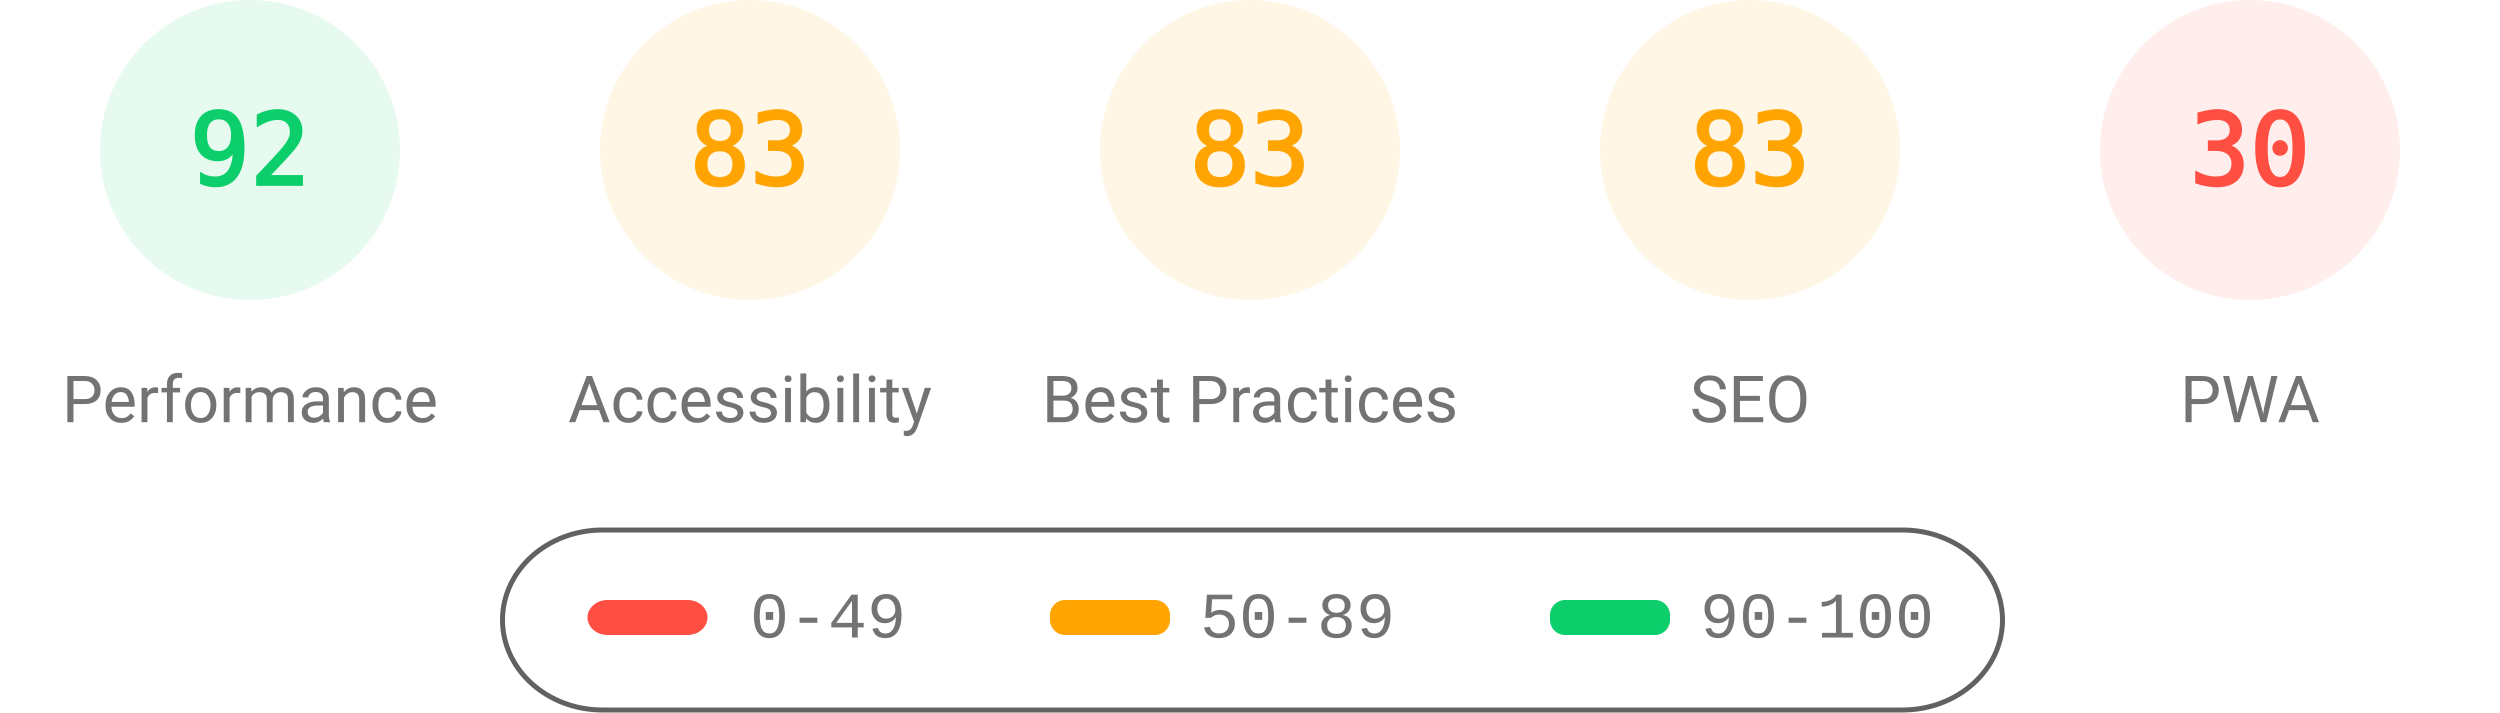
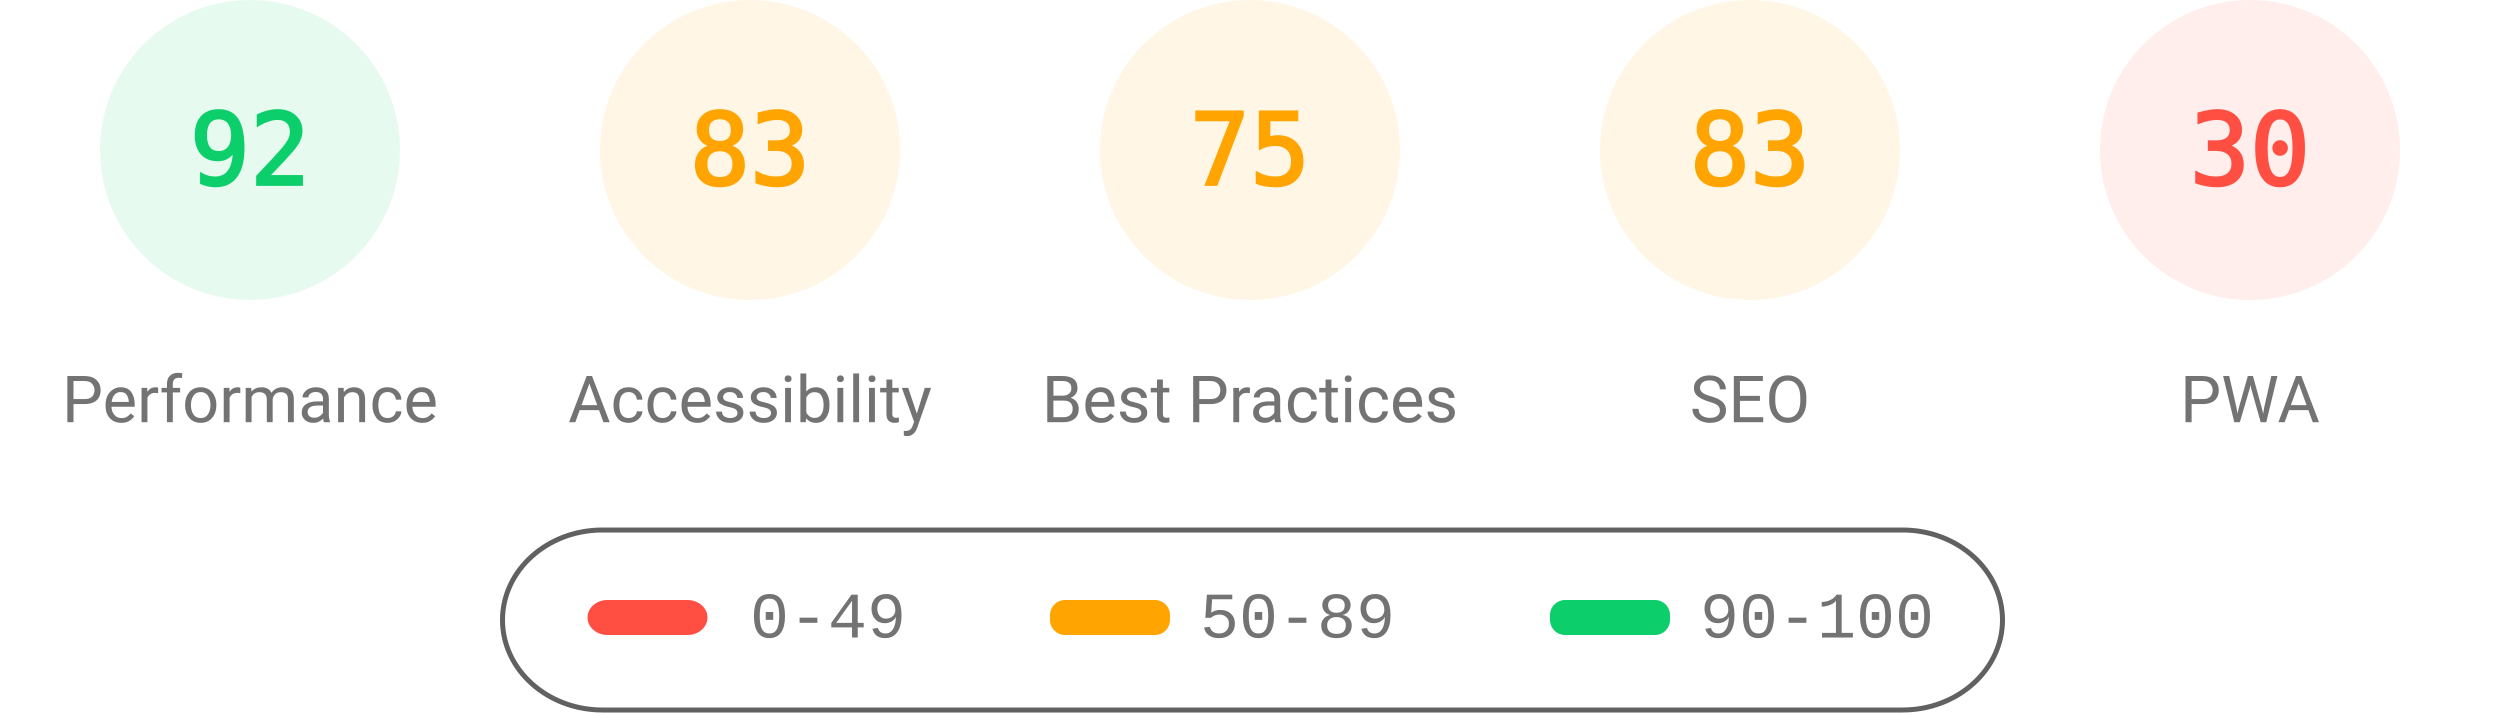
<svg xmlns="http://www.w3.org/2000/svg" fill="none" width="1000" height="285">
  <style>.gauge-base{opacity:.1}.gauge-arc{fill:none;animation-delay:250ms;stroke-linecap:round;transform:rotate(-90deg);transform-origin:100px 60px;animation:load-gauge 1s ease forwards}.guage-text{font-size:40px;font-family:monospace;text-align:center}.guage-red{color:#ff4e42;fill:#ff4e42;stroke:#ff4e42}.guage-orange{color:#ffa400;fill:#ffa400;stroke:#ffa400}.guage-green{color:#0cce6b;fill:#0cce6b;stroke:#0cce6b}.guage-undefined{color:#5c5c5c;fill:#5c5c5c;stroke:#5c5c5c}.guage-title{color:#737373;fill:#737373;stroke:none;font-size:26px;line-height:26px;font-family:Roboto,Halvetica,Arial,sans-serif}@keyframes load-gauge{from{stroke-dasharray:0 352.858}}</style>
  <svg class="guage-div guage-perf guage-green" viewBox="0 0 200 200" width="200" height="200">
    <circle class="gauge-base" r="56" cx="100" cy="60" stroke-width="8" />
    <circle class="gauge-arc guage-arc-1" r="56" cx="100" cy="60" stroke-width="8" style="stroke-dasharray:323.709,351.858" />
    <text class="guage-text" x="100" y="60" alignment-baseline="central" dominant-baseline="central" text-anchor="middle">92</text>
    <text class="guage-title" x="100" y="160" alignment-baseline="central" dominant-baseline="central" text-anchor="middle">Performance</text>
  </svg>
  <svg class="guage-div guage-acc guage-orange" viewBox="0 0 200 200" width="200" height="200" x="200">
    <circle class="gauge-base" r="56" cx="100" cy="60" stroke-width="8" />
    <circle class="gauge-arc guage-arc-2" r="56" cx="100" cy="60" stroke-width="8" style="stroke-dasharray:292.042,351.858" />
    <text class="guage-text" x="100" y="60" alignment-baseline="central" dominant-baseline="central" text-anchor="middle">83</text>
    <text class="guage-title" x="100" y="160" alignment-baseline="central" dominant-baseline="central" text-anchor="middle">Accessibility</text>
  </svg>
  <svg class="guage-div guage-best guage-orange" viewBox="0 0 200 200" width="200" height="200" x="400">
    <circle class="gauge-base" r="56" cx="100" cy="60" stroke-width="8" />
-     <circle class="gauge-arc guage-arc-3" r="56" cx="100" cy="60" stroke-width="8" style="stroke-dasharray:292.042,351.858" />
-     <text class="guage-text" x="100" y="60" alignment-baseline="central" dominant-baseline="central" text-anchor="middle">83</text>
+     <circle class="gauge-arc guage-arc-3" r="56" cx="100" cy="60" stroke-width="8" style="stroke-dasharray:263.893,351.858" />
+     <text class="guage-text" x="100" y="60" alignment-baseline="central" dominant-baseline="central" text-anchor="middle">75</text>
    <text class="guage-title" x="100" y="160" alignment-baseline="central" dominant-baseline="central" text-anchor="middle">Best Practices</text>
  </svg>
  <svg class="guage-div guage-seo guage-orange" viewBox="0 0 200 200" width="200" height="200" x="600">
    <circle class="gauge-base" r="56" cx="100" cy="60" stroke-width="8" />
    <circle class="gauge-arc guage-arc-4" r="56" cx="100" cy="60" stroke-width="8" style="stroke-dasharray:292.042,351.858" />
    <text class="guage-text" x="100" y="60" alignment-baseline="central" dominant-baseline="central" text-anchor="middle">83</text>
    <text class="guage-title" x="100" y="160" alignment-baseline="central" dominant-baseline="central" text-anchor="middle">SEO</text>
  </svg>
  <svg class="guage-div guage-pwa guage-red" viewBox="0 0 200 200" width="200" height="200" x="800">
    <circle class="gauge-base" r="56" cx="100" cy="60" stroke-width="8" />
    <circle class="gauge-arc guage-arc-4" r="56" cx="100" cy="60" stroke-width="8" style="stroke-dasharray:105.557,351.858" />
    <text class="guage-text" x="100" y="60" alignment-baseline="central" dominant-baseline="central" text-anchor="middle">30</text>
    <text class="guage-title" x="100" y="160" alignment-baseline="central" dominant-baseline="central" text-anchor="middle">PWA</text>
  </svg>
  <svg width="604" height="76" x="200" y="210">
    <path fill="none" id="canvas_background" d="M-1-1h604v80H-1z" />
    <rect fill-opacity="0" stroke="#616161" stroke-width="2" rx="40" id="svg_2" height="72" width="600" y="2" x="1" fill="#000" />
    <rect stroke="#000" rx="8" id="svg_3" height="14" width="48" y="30" x="35" stroke-opacity="null" stroke-width="0" fill="#ff4e42" />
    <rect stroke="#000" rx="6" id="svg_4" height="14" width="48" y="30" x="220" stroke-opacity="null" stroke-width="0" fill="#ffa400" />
    <rect stroke="#000" rx="6" id="svg_5" height="14" width="48" y="30" x="420" stroke-opacity="null" stroke-width="0" fill="#0cce6b" />
    <text xml:space="preserve" text-anchor="start" font-family="'Courier New', Courier, monospace" font-size="26" id="svg_6" y="45" x="100" stroke-opacity="null" stroke-width="0" stroke="#000" fill="#737373">0-49</text>
    <text xml:space="preserve" text-anchor="start" font-family="'Courier New', Courier, monospace" font-size="26" id="svg_7" y="45" x="280" stroke-opacity="null" stroke-width="0" stroke="#000" fill="#737373">50-89</text>
    <text xml:space="preserve" text-anchor="start" font-family="'Courier New', Courier, monospace" font-size="26" id="svg_8" y="45" x="480" stroke-opacity="null" stroke-width="0" stroke="#000" fill="#737373">90-100</text>
  </svg>
</svg>
